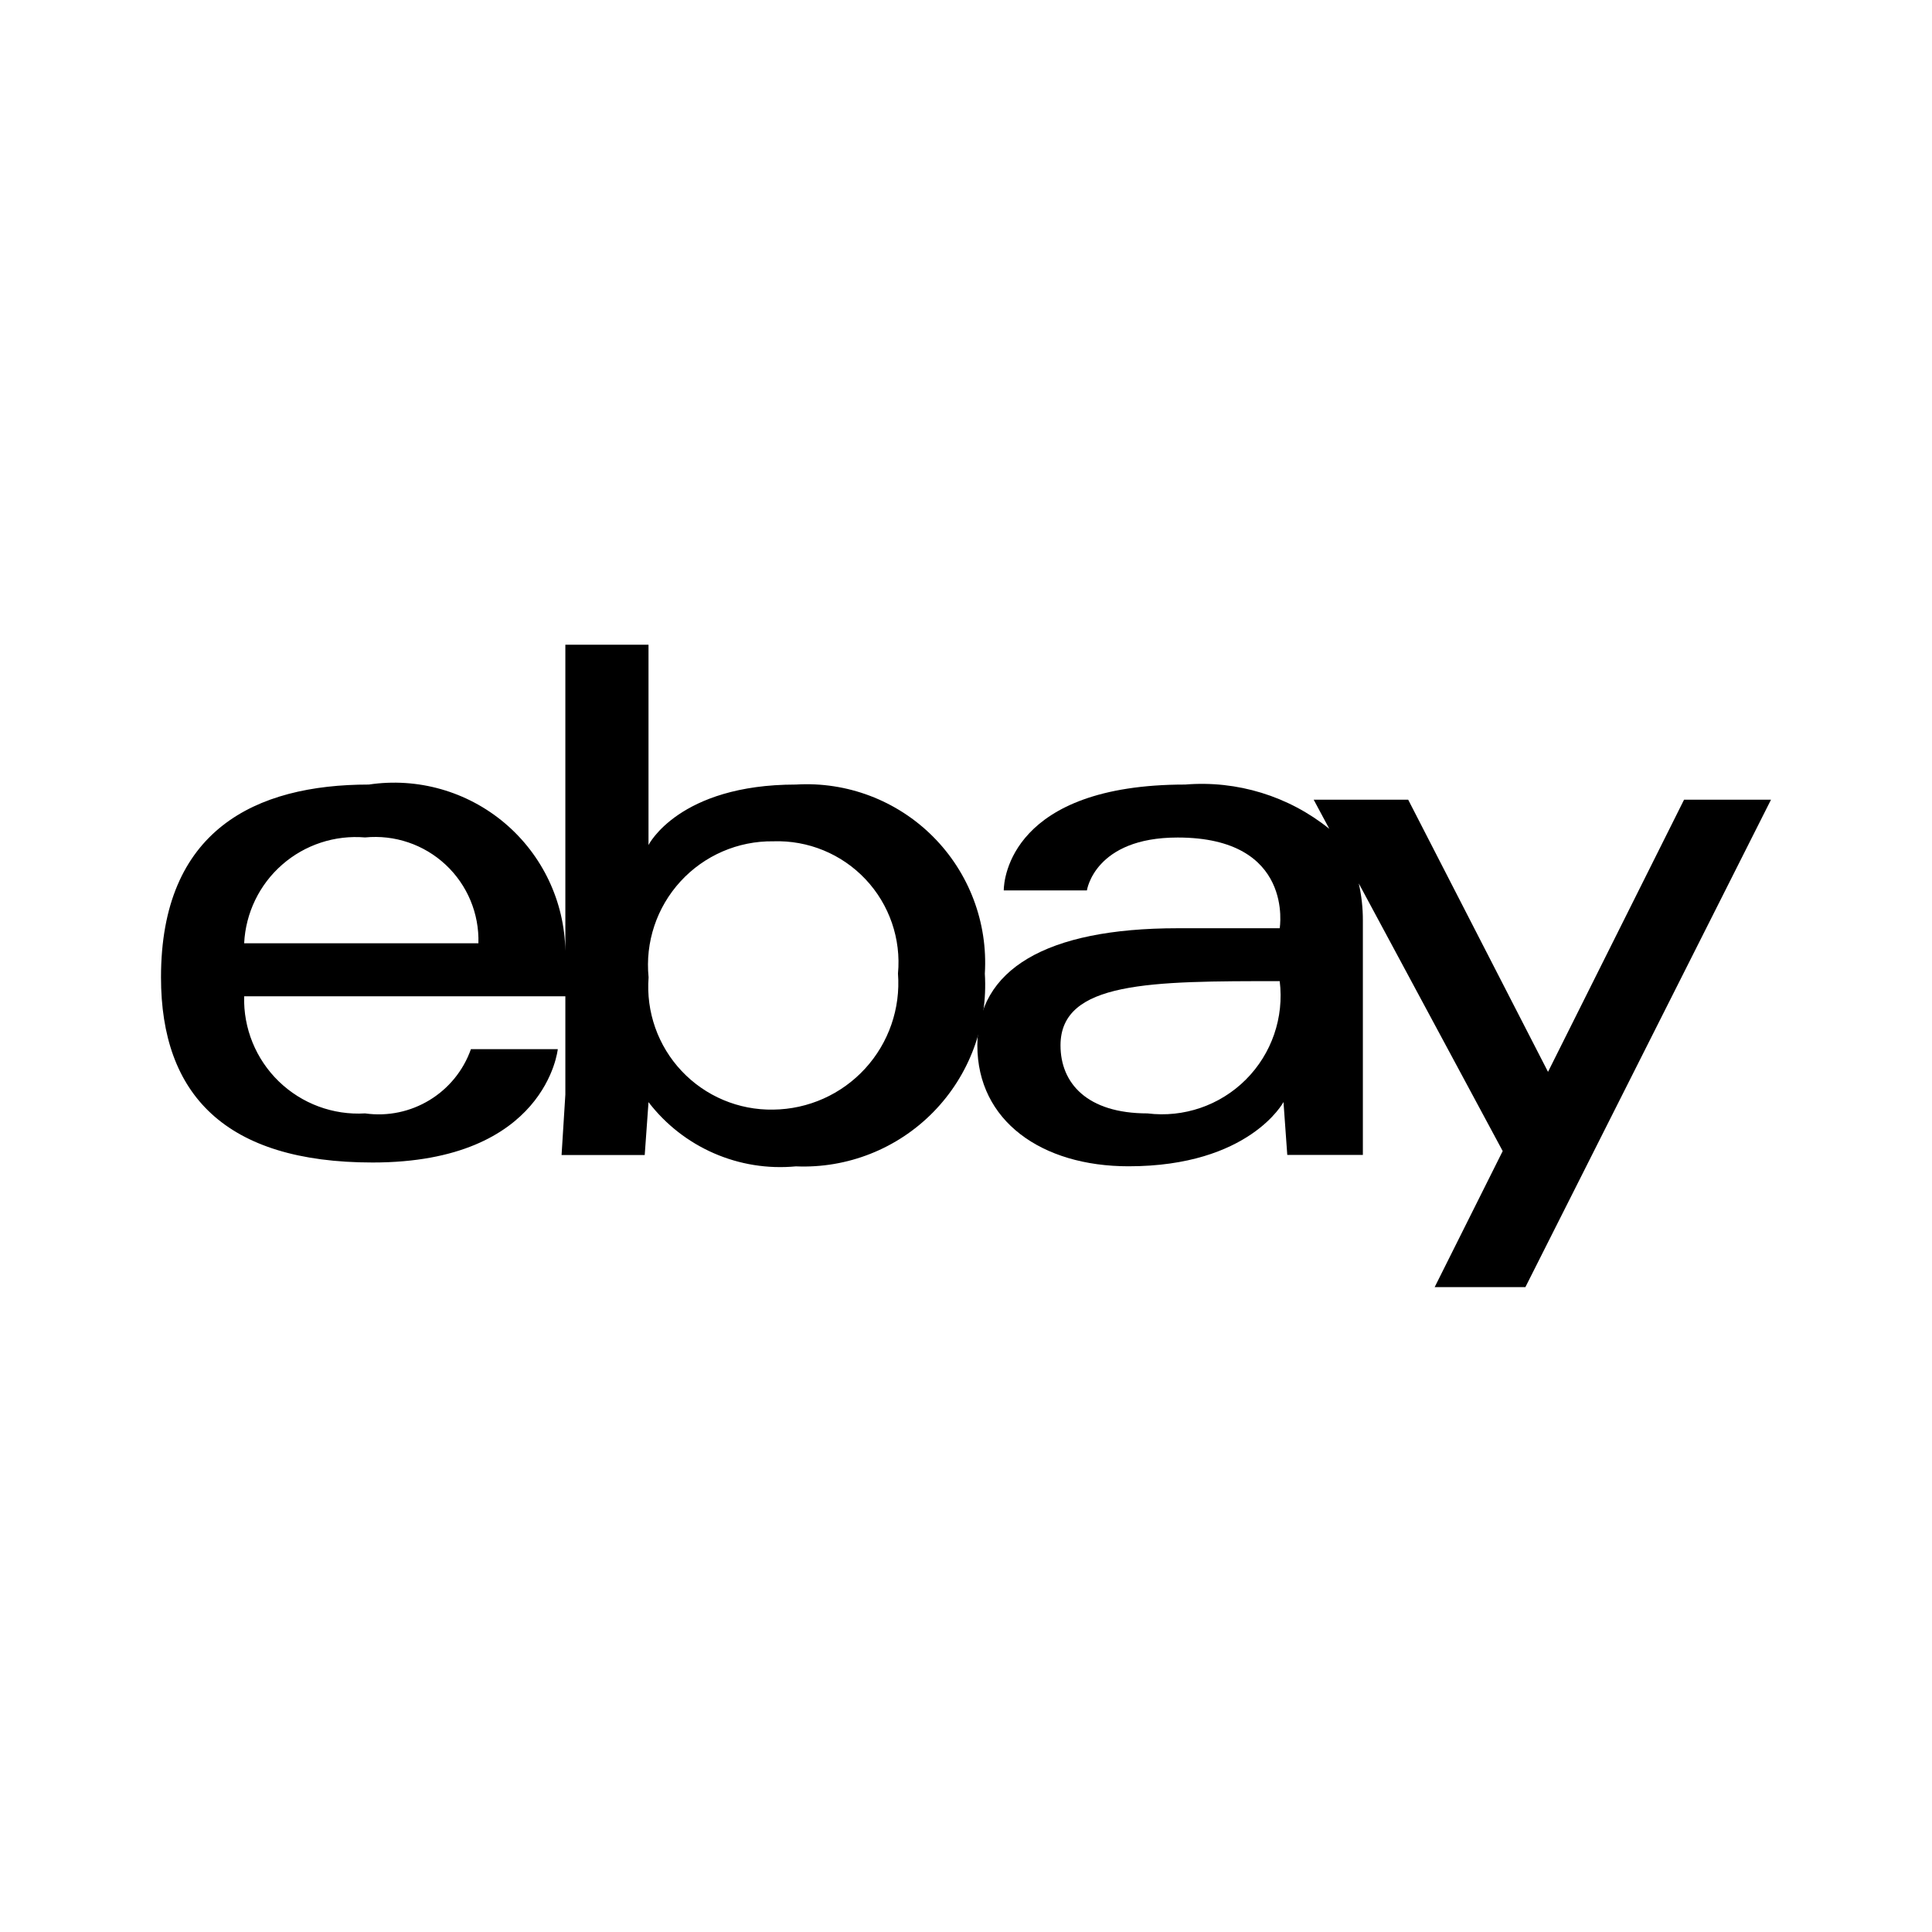
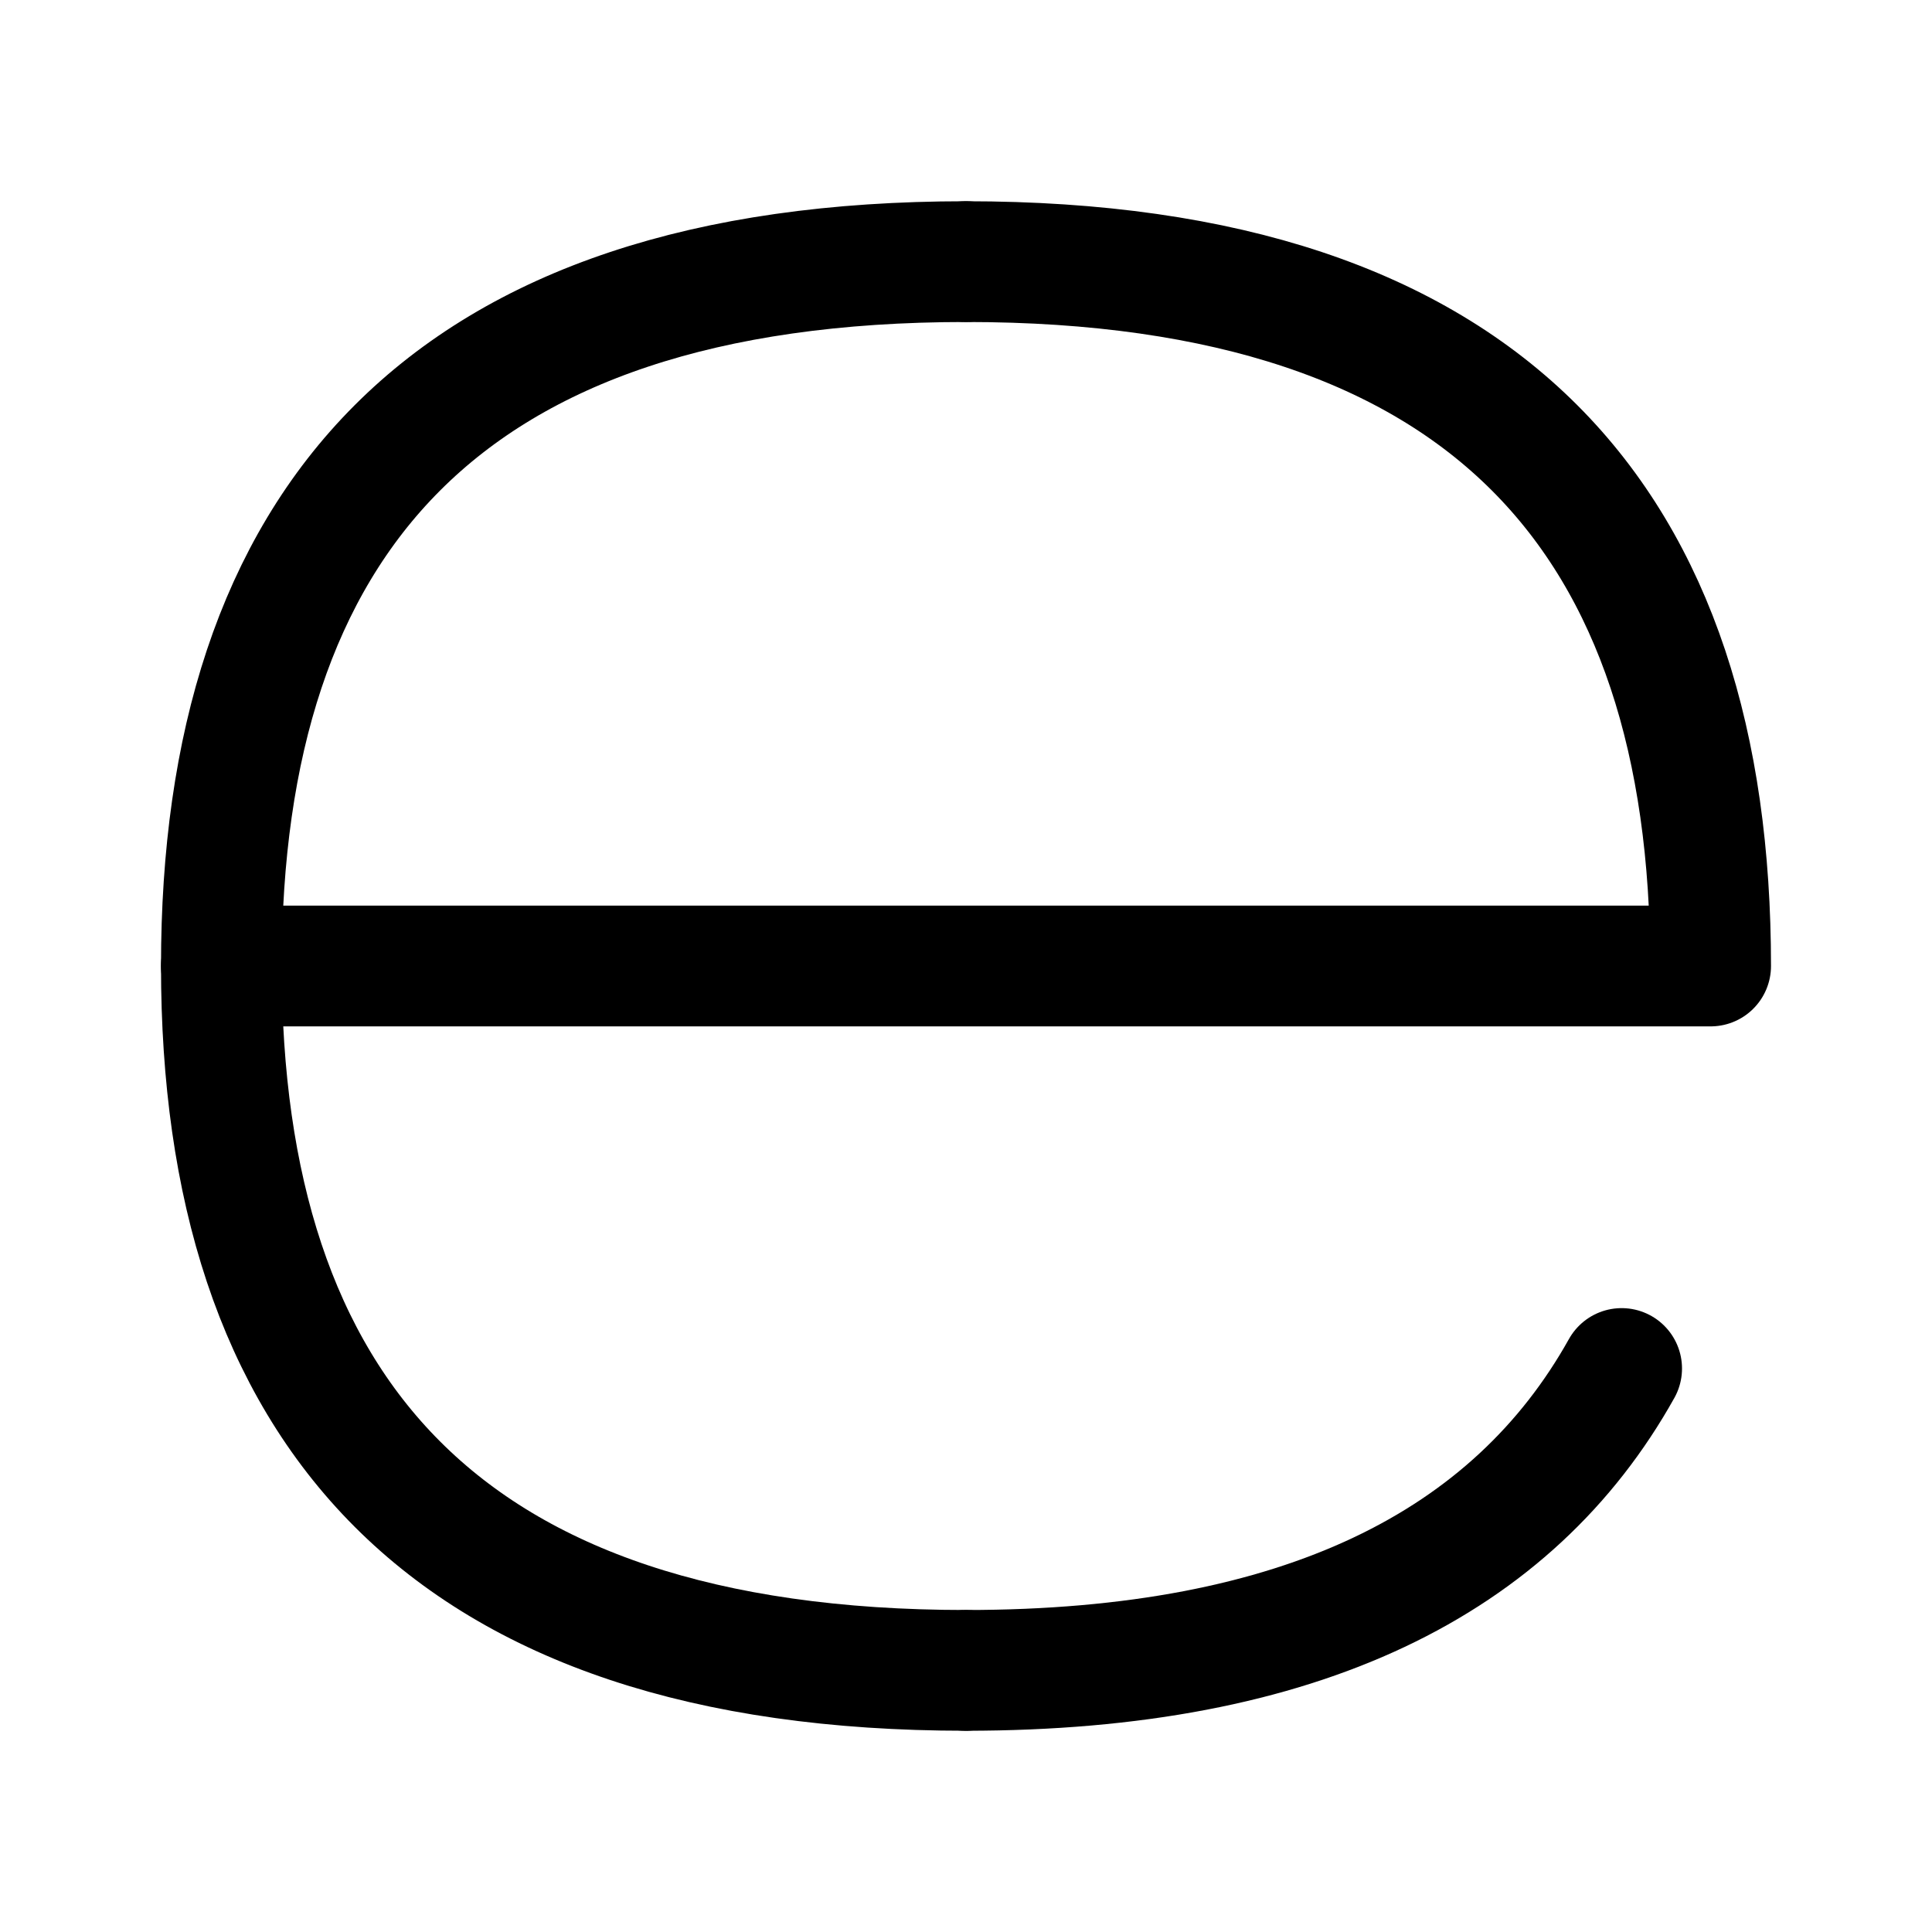
- <svg xmlns="http://www.w3.org/2000/svg" id="Layer_1" data-name="Layer 1" viewBox="0 0 24 24">
-   <g>
-     <path d="M9.887,9.746c-1.455,0-1.831.751-1.831.751V8.009H7.023v3.803A2.126,2.126,0,0,0,4.582,9.746C3.174,9.746,2,10.31,2,12.141c0,1.455.798,2.3,2.629,2.3,2.16,0,2.3-1.408,2.3-1.408H5.85a1.215,1.215,0,0,1-1.315.798,1.418,1.418,0,0,1-1.502-1.455H7.023v1.221l-.047.751H8.009l.047-.657a2.063,2.063,0,0,0,1.831.798,2.255,2.255,0,0,0,2.347-2.394A2.217,2.217,0,0,0,9.887,9.746ZM3.033,11.718a1.387,1.387,0,0,1,1.502-1.315,1.283,1.283,0,0,1,1.408,1.315ZM9.606,13.784a1.526,1.526,0,0,1-1.549-1.643A1.537,1.537,0,0,1,9.606,10.451a1.504,1.504,0,0,1,1.549,1.643A1.571,1.571,0,0,1,9.606,13.784Z" />
-     <path d="M20.92,9.934,19.23,13.315,17.493,9.934H16.319l.194.362A2.522,2.522,0,0,0,14.723,9.746c-2.16,0-2.254,1.174-2.254,1.315h1.033s.094-.657,1.127-.657c1.455,0,1.268,1.127,1.268,1.127h-1.268c-1.643,0-2.488.516-2.488,1.455s.798,1.502,1.878,1.502c1.502,0,1.925-.798,1.925-.798l.047.657h.939v-2.911a2.04,2.04,0,0,0-.051-.462l1.788,3.325-.845,1.69h1.127L22,9.934ZM14.254,13.831c-.751,0-1.08-.376-1.08-.845,0-.798,1.127-.798,2.723-.798A1.473,1.473,0,0,1,14.254,13.831Z" />
-   </g>
+ <svg xmlns="http://www.w3.org/2000/svg" width="192" height="192" viewBox="0 0 192 192" fill="none">
+   <path d="M22 96C22 52 44 26 96 26" stroke="black" stroke-width="12" stroke-linecap="round" stroke-linejoin="round" />
+   <path d="M22 96C22 140 44 166 96 166" stroke="black" stroke-width="12" stroke-linecap="round" stroke-linejoin="round" />
+   <path d="M96 166C129.366 166 150.38 155.296 161.156 136" stroke="black" stroke-width="12" stroke-linecap="round" stroke-linejoin="round" />
+   <path d="M96 26C148 26 170 52 170 96H25.5" stroke="black" stroke-width="12" stroke-linecap="round" stroke-linejoin="round" />
</svg>
